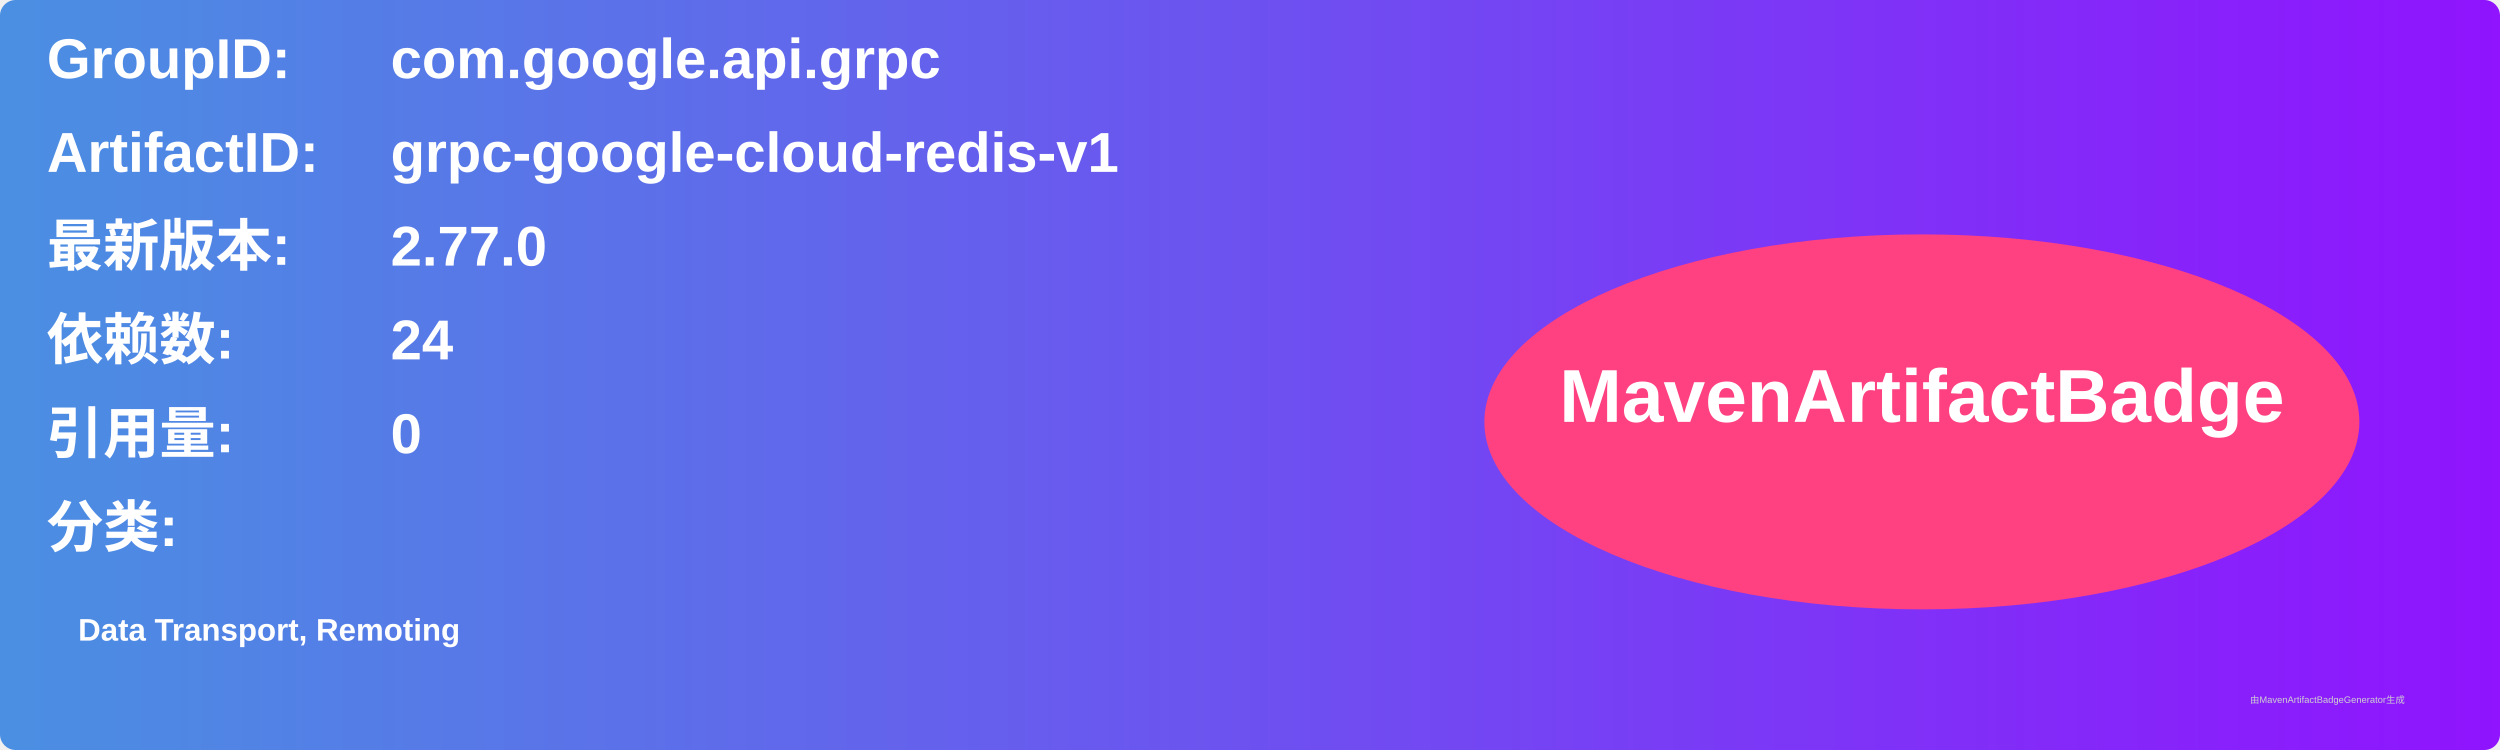
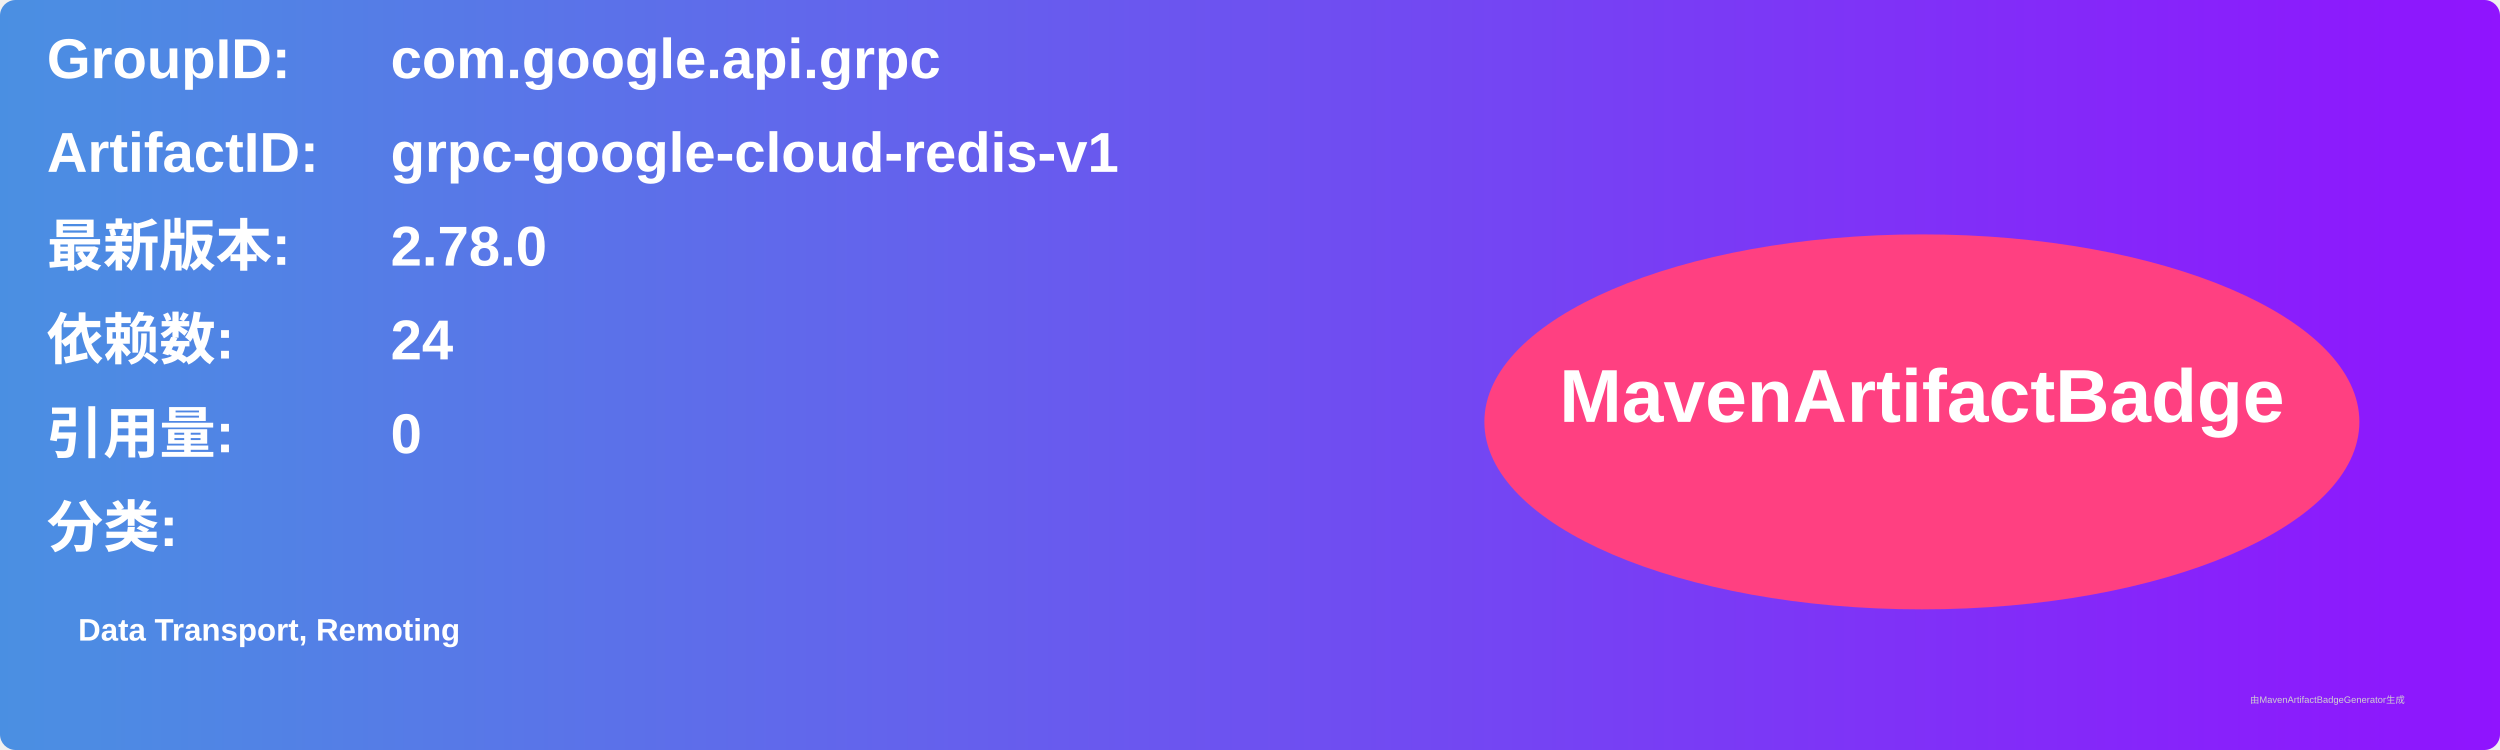
<svg xmlns="http://www.w3.org/2000/svg" width="800" height="240" viewBox="0 0 800 240">
  <linearGradient id="grad" x1="0%" y1="0%" x2="100%" y2="0%">
    <stop offset="0%" stop-color="#4a90e2" />
    <stop offset="100%" stop-color="#9013fe" />
  </linearGradient>
  <rect width="100%" height="100%" rx="5" ry="5" fill="url(#grad)" />
  <g transform="translate(15, 15)">
    <text x="0" y="10" font-family="Arial" font-size="18" fill="white" font-weight="bold" width="260">GroupID:</text>
    <text x="110" y="10" font-family="Arial" font-size="18" fill="white" font-weight="bold" width="460">com.google.api.grpc</text>
    <text x="0" y="40" font-family="Arial" font-size="18" fill="white" font-weight="bold" width="260">ArtifactID:</text>
    <text x="110" y="40" font-family="Arial" font-size="18" fill="white" font-weight="bold" width="460">grpc-google-cloud-redis-v1</text>
    <text x="0" y="70" font-family="Arial" font-size="18" fill="white" font-weight="bold">最新版本:</text>
    <text x="110" y="70" font-family="Arial" font-size="18" fill="white" font-weight="bold">
-       <tspan font-weight="bold">2.77.0</tspan>
+       <tspan font-weight="bold">2.78.0</tspan>
    </text>
    <text x="0" y="100" font-family="Arial" font-size="18" fill="white" font-weight="bold">依赖数: </text>
    <text x="110" y="100" font-family="Arial" font-size="18" fill="white">
      <tspan font-weight="bold">24</tspan>
    </text>
    <text x="0" y="130" font-family="Arial" font-size="18" fill="white" font-weight="bold">引用量: </text>
    <text x="110" y="130" font-family="Arial" font-size="18" fill="white">
      <tspan font-weight="bold">0</tspan>
    </text>
    <text x="0" y="160" font-family="Arial" font-size="18" fill="white" font-weight="bold">分类:</text>
    <text x="10" y="190" font-family="Arial" font-size="10" fill="white">
      <tspan font-weight="bold">Data Transport, Remoting</tspan>
    </text>
    <ellipse cx="600" cy="120" rx="140" ry="60" fill="#ff4081" />
    <text x="600" y="120" text-anchor="middle" font-family="Arial" font-size="24" fill="white" font-weight="bold">MavenArtifactBadge</text>
  </g>
  <text x="720" y="225" font-family="Arial" font-size="3" fill="#d0d0d0">由MavenArtifactBadgeGenerator生成</text>
</svg>
